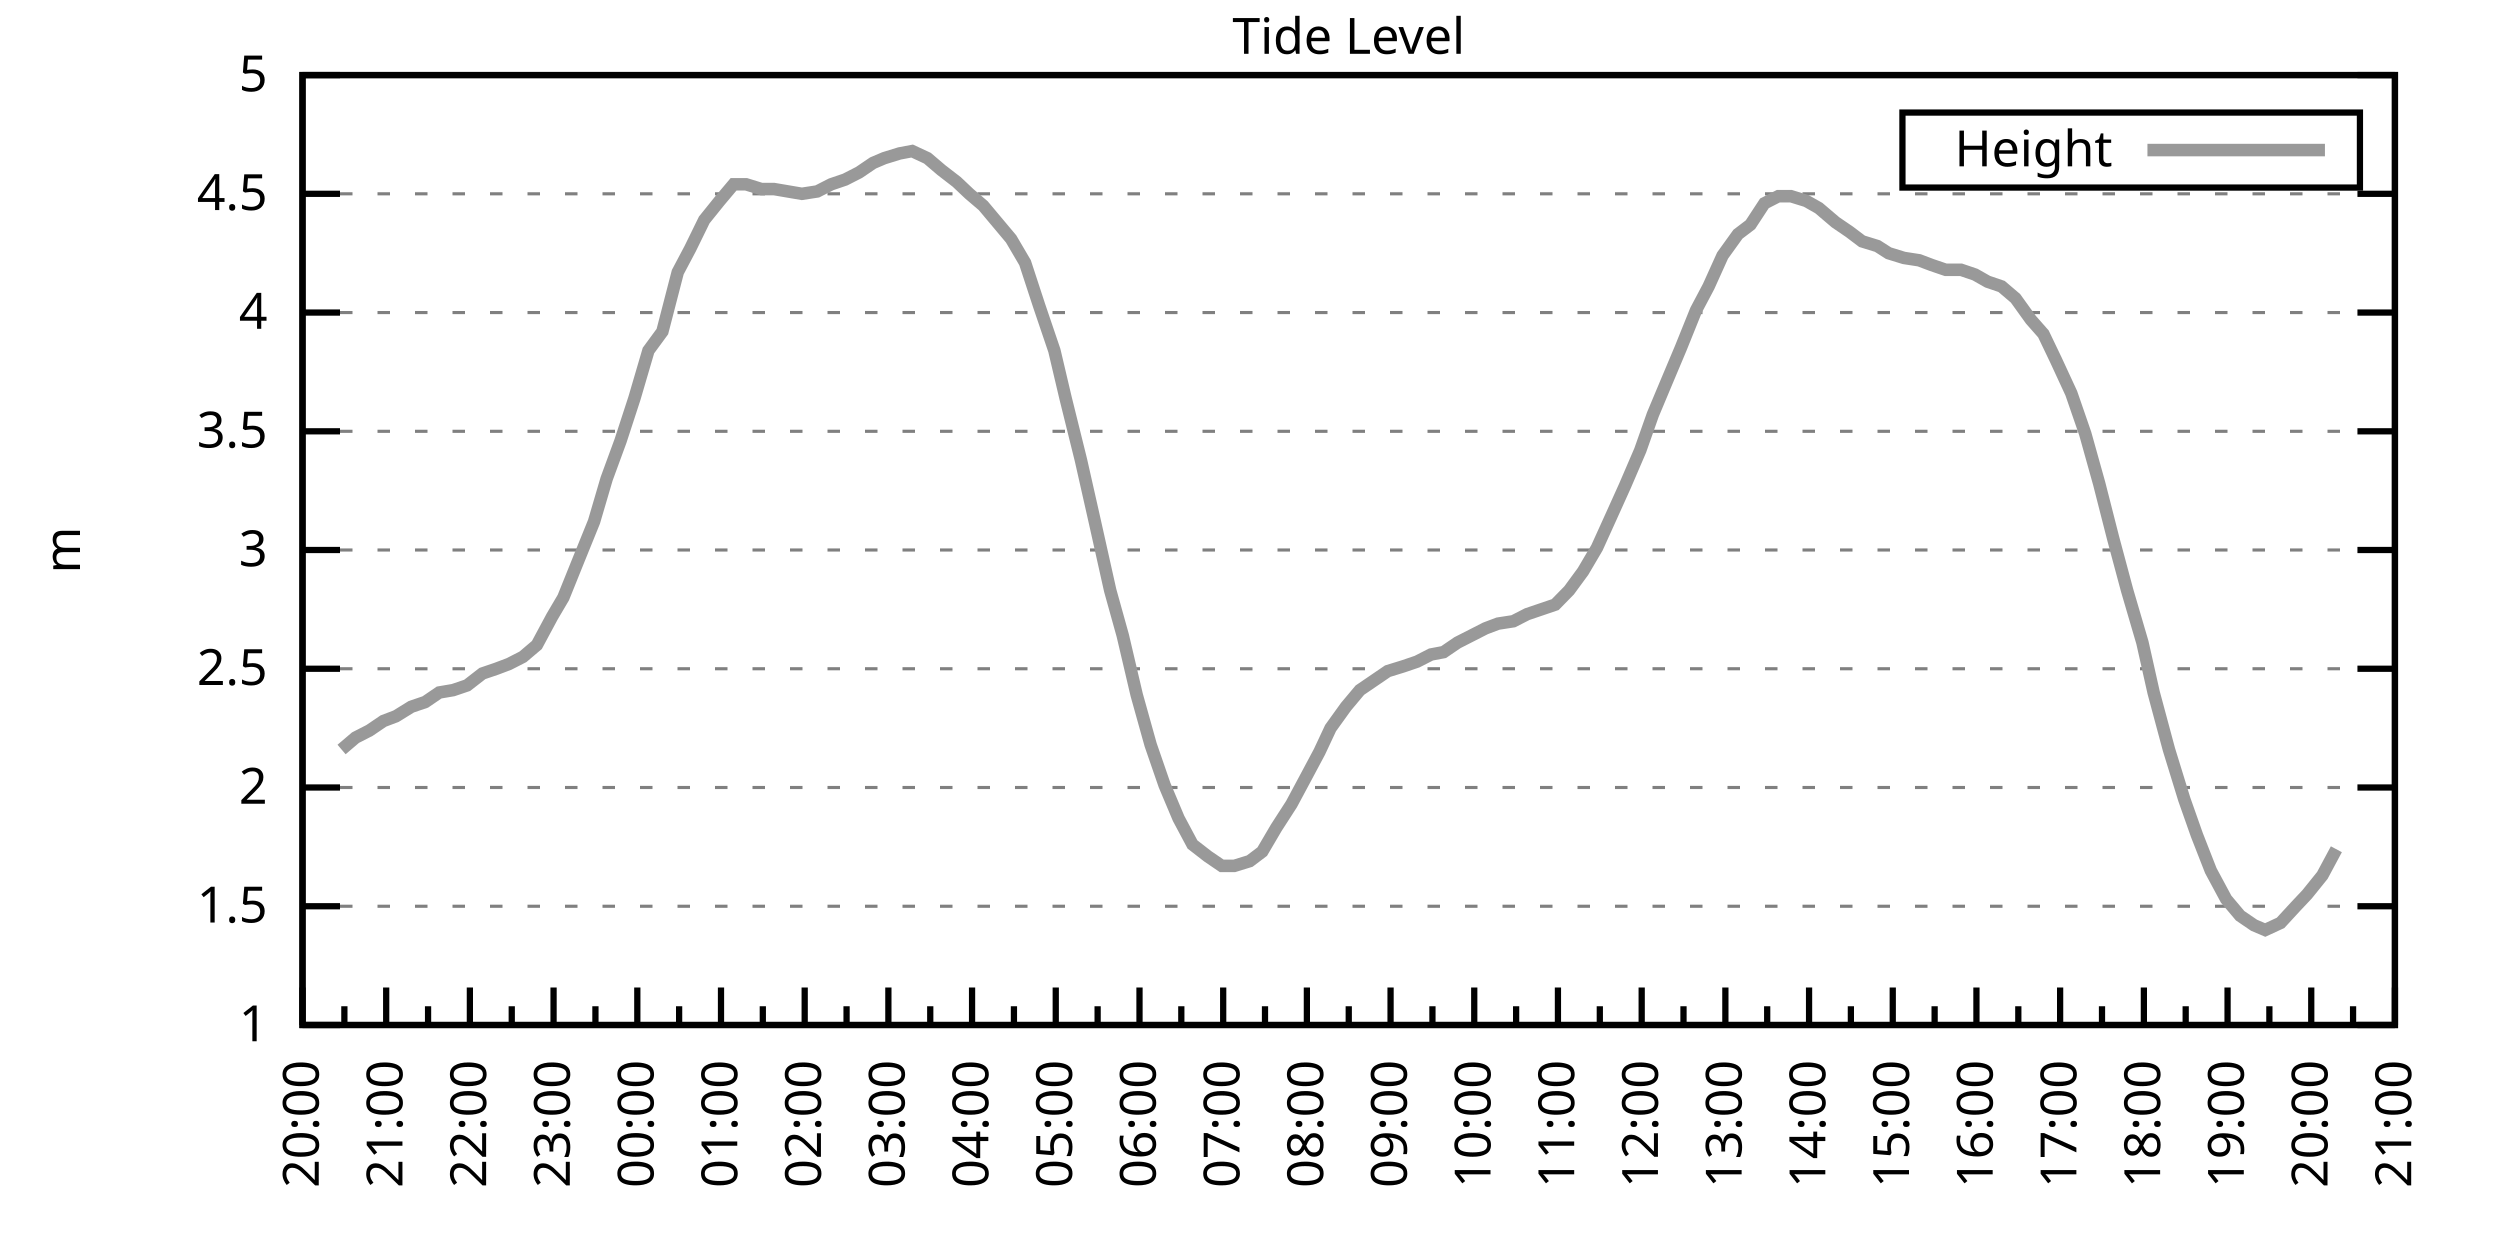
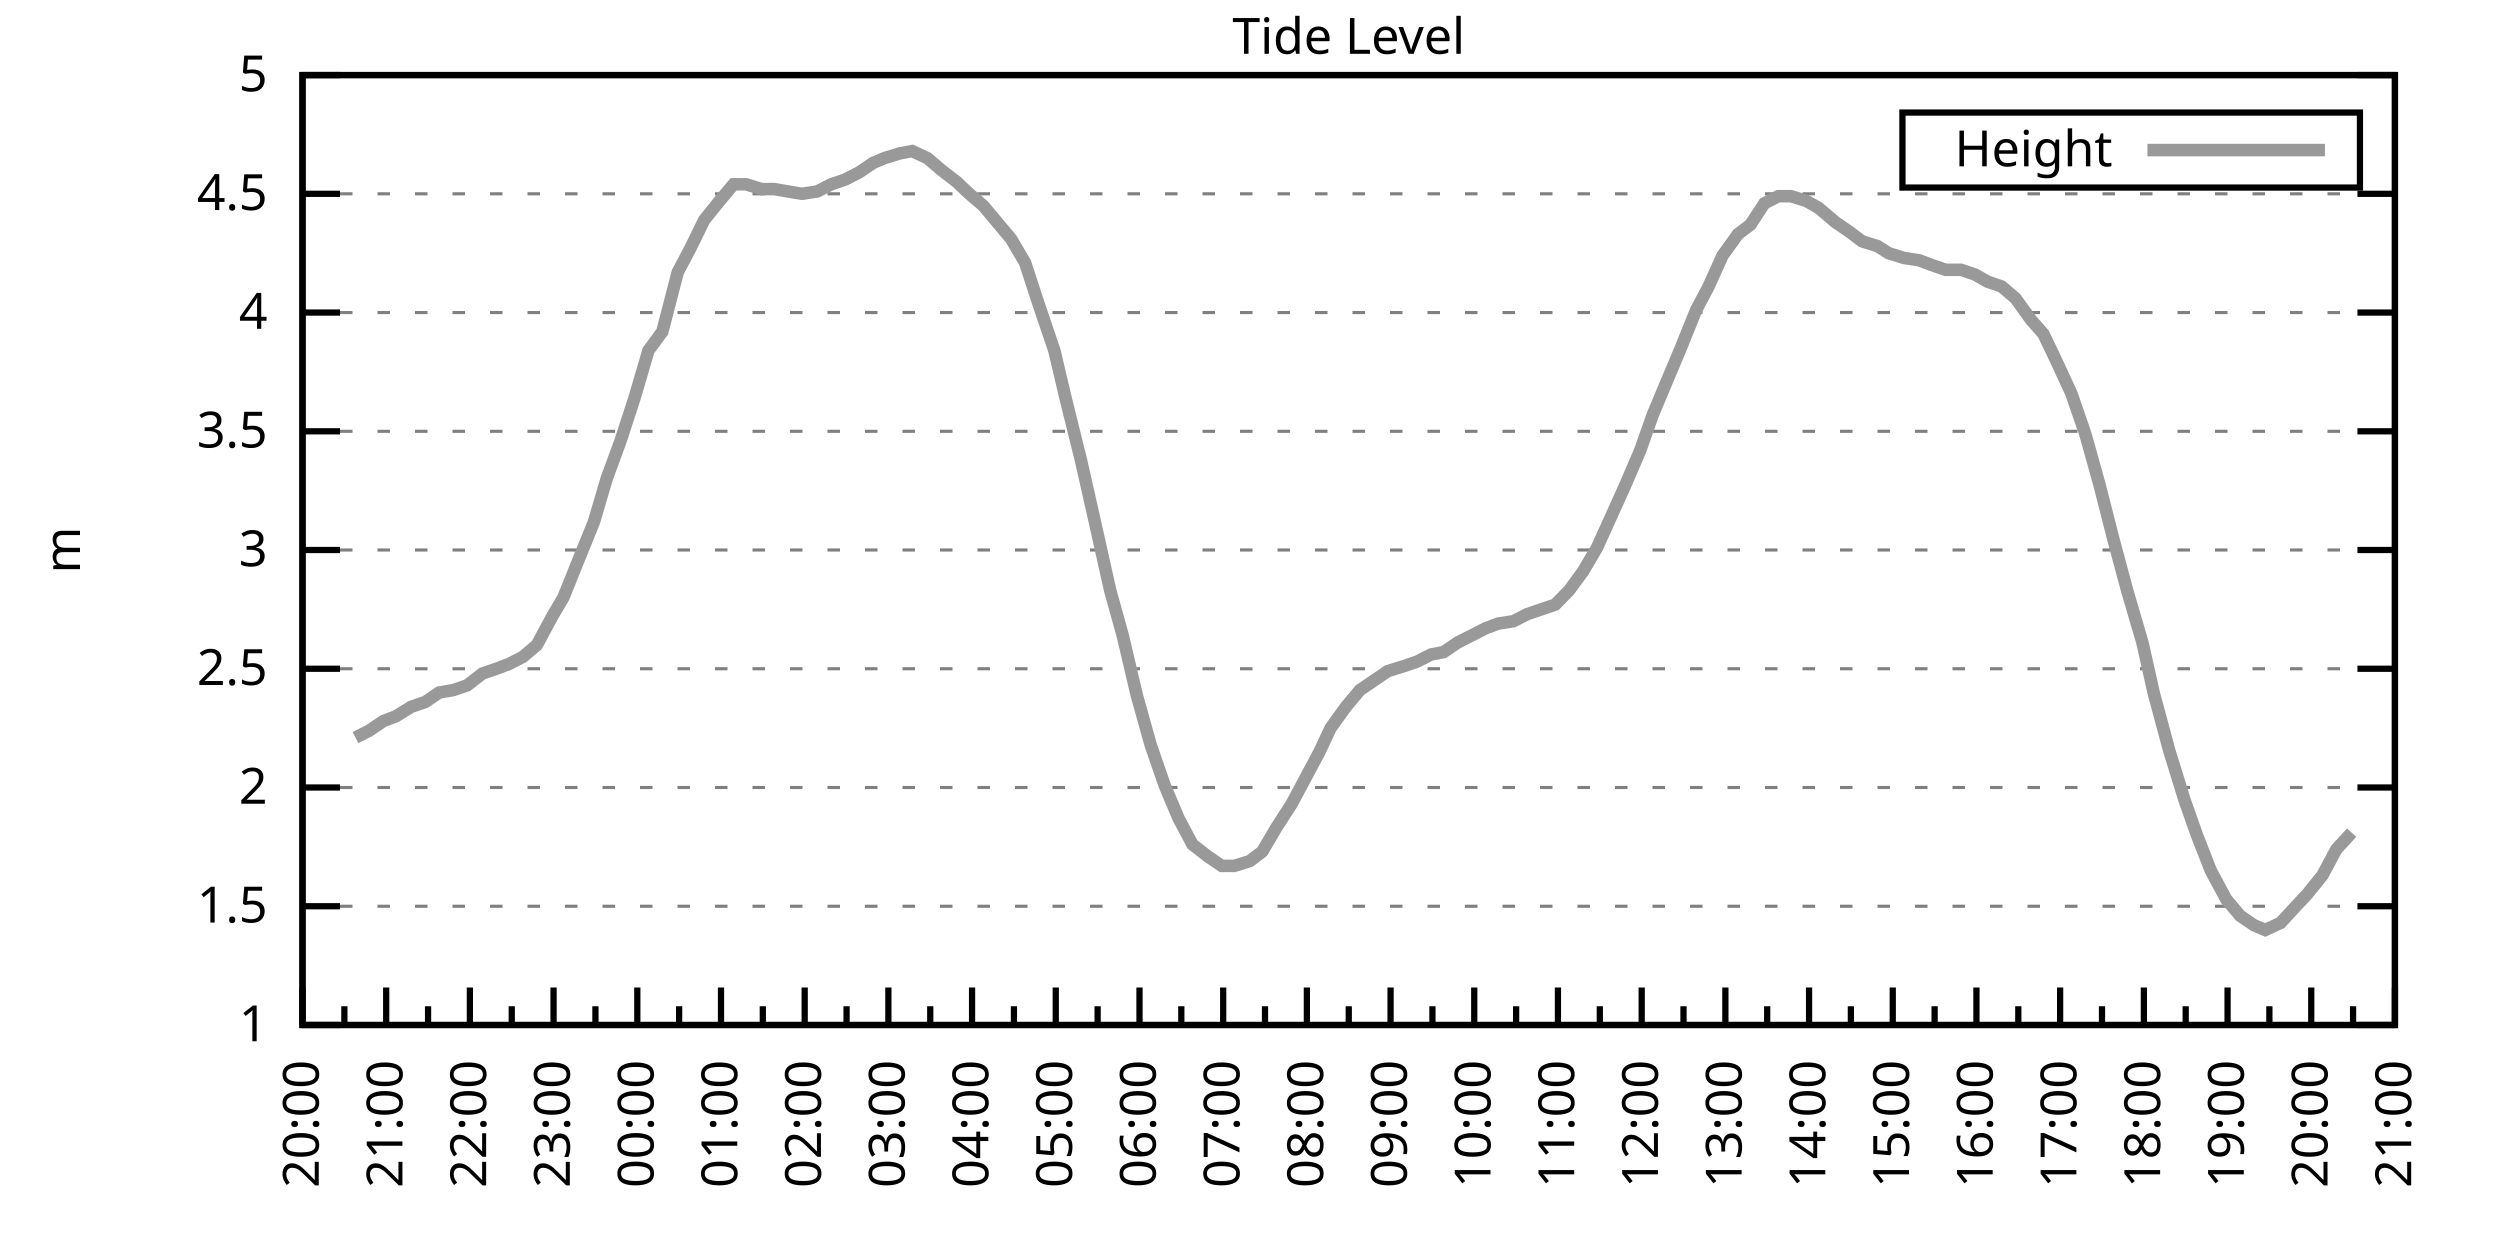
<svg xmlns="http://www.w3.org/2000/svg" xmlns:xlink="http://www.w3.org/1999/xlink" width="400" height="200" viewBox="0 0 400 200">
  <g id="gnuplot_canvas">
    <rect x="0" y="0" width="400" height="200" fill="none" />
    <defs>
      <circle id="gpDot" r="0.5" stroke-width="0.5" stroke="currentColor" />
      <path id="gpPt0" stroke-width="0.333" stroke="currentColor" d="M-1,0 h2 M0,-1 v2" />
      <path id="gpPt1" stroke-width="0.333" stroke="currentColor" d="M-1,-1 L1,1 M1,-1 L-1,1" />
      <path id="gpPt2" stroke-width="0.333" stroke="currentColor" d="M-1,0 L1,0 M0,-1 L0,1 M-1,-1 L1,1 M-1,1 L1,-1" />
      <rect id="gpPt3" stroke-width="0.333" stroke="currentColor" x="-1" y="-1" width="2" height="2" />
      <rect id="gpPt4" stroke-width="0.333" stroke="currentColor" fill="currentColor" x="-1" y="-1" width="2" height="2" />
      <circle id="gpPt5" stroke-width="0.333" stroke="currentColor" cx="0" cy="0" r="1" />
      <use xlink:href="#gpPt5" id="gpPt6" fill="currentColor" stroke="none" />
      <path id="gpPt7" stroke-width="0.333" stroke="currentColor" d="M0,-1.33 L-1.33,0.67 L1.33,0.67 z" />
      <use xlink:href="#gpPt7" id="gpPt8" fill="currentColor" stroke="none" />
      <use xlink:href="#gpPt7" id="gpPt9" stroke="currentColor" transform="rotate(180)" />
      <use xlink:href="#gpPt9" id="gpPt10" fill="currentColor" stroke="none" />
      <use xlink:href="#gpPt3" id="gpPt11" stroke="currentColor" transform="rotate(45)" />
      <use xlink:href="#gpPt11" id="gpPt12" fill="currentColor" stroke="none" />
      <path id="gpPt13" stroke-width="0.333" stroke="currentColor" d="M0,1.330 L1.265,0.411 L0.782,-1.067 L-0.782,-1.076 L-1.265,0.411 z" />
      <use xlink:href="#gpPt13" id="gpPt14" fill="currentColor" stroke="none" />
      <filter id="textbox" filterUnits="objectBoundingBox" x="0" y="0" height="1" width="1">
        <feFlood flood-color="white" flood-opacity="1" result="bgnd" />
        <feComposite in="SourceGraphic" in2="bgnd" operator="atop" />
      </filter>
      <filter id="greybox" filterUnits="objectBoundingBox" x="0" y="0" height="1" width="1">
        <feFlood flood-color="lightgrey" flood-opacity="1" result="grey" />
        <feComposite in="SourceGraphic" in2="grey" operator="atop" />
      </filter>
    </defs>
    <g fill="none" color="white" stroke="currentColor" stroke-width="1.00" stroke-linecap="butt" stroke-linejoin="miter">
</g>
    <g fill="none" color="black" stroke="currentColor" stroke-width="1.00" stroke-linecap="butt" stroke-linejoin="miter">
      <g stroke="none" shape-rendering="crispEdges">
        <polygon fill="rgb(255, 255, 255)" points="48.40,164.00 383.18,164.00 383.18,12.02 48.40,12.02 " />
      </g>
    </g>
    <g fill="none" color="black" stroke="currentColor" stroke-width="1.00" stroke-linecap="butt" stroke-linejoin="miter">
</g>
    <g fill="none" color="black" stroke="black" stroke-width="0.50" stroke-linecap="butt" stroke-linejoin="miter">
</g>
    <g fill="none" color="gray" stroke="currentColor" stroke-width="0.50" stroke-linecap="butt" stroke-linejoin="miter">
      <path stroke="gray" stroke-dasharray="2,4" class="gridline" d="M48.40,164.00 L383.19,164.00  " />
    </g>
    <g fill="none" color="gray" stroke="gray" stroke-width="1.00" stroke-linecap="butt" stroke-linejoin="miter">
</g>
    <g fill="none" color="black" stroke="currentColor" stroke-width="1.00" stroke-linecap="butt" stroke-linejoin="miter">
      <path stroke="black" d="M48.40,164.00 L54.40,164.00 M383.19,164.00 L377.19,164.00  " />
      <g transform="translate(42.80,166.60)" stroke="none" fill="black" font-family="Sans" font-size="8.00" text-anchor="end">
        <text>
          <tspan font-family="Sans"> 1</tspan>
        </text>
      </g>
    </g>
    <g fill="none" color="black" stroke="currentColor" stroke-width="1.00" stroke-linecap="butt" stroke-linejoin="miter">
</g>
    <g fill="none" color="black" stroke="black" stroke-width="0.50" stroke-linecap="butt" stroke-linejoin="miter">
</g>
    <g fill="none" color="gray" stroke="currentColor" stroke-width="0.50" stroke-linecap="butt" stroke-linejoin="miter">
      <path stroke="gray" stroke-dasharray="2,4" class="gridline" d="M48.40,145.00 L383.19,145.00  " />
    </g>
    <g fill="none" color="gray" stroke="gray" stroke-width="1.00" stroke-linecap="butt" stroke-linejoin="miter">
</g>
    <g fill="none" color="black" stroke="currentColor" stroke-width="1.00" stroke-linecap="butt" stroke-linejoin="miter">
      <path stroke="black" d="M48.40,145.00 L54.40,145.00 M383.19,145.00 L377.19,145.00  " />
      <g transform="translate(42.80,147.60)" stroke="none" fill="black" font-family="Sans" font-size="8.00" text-anchor="end">
        <text>
          <tspan font-family="Sans"> 1.5</tspan>
        </text>
      </g>
    </g>
    <g fill="none" color="black" stroke="currentColor" stroke-width="1.00" stroke-linecap="butt" stroke-linejoin="miter">
</g>
    <g fill="none" color="black" stroke="black" stroke-width="0.50" stroke-linecap="butt" stroke-linejoin="miter">
</g>
    <g fill="none" color="gray" stroke="currentColor" stroke-width="0.50" stroke-linecap="butt" stroke-linejoin="miter">
      <path stroke="gray" stroke-dasharray="2,4" class="gridline" d="M48.40,126.00 L383.19,126.00  " />
    </g>
    <g fill="none" color="gray" stroke="gray" stroke-width="1.00" stroke-linecap="butt" stroke-linejoin="miter">
</g>
    <g fill="none" color="black" stroke="currentColor" stroke-width="1.00" stroke-linecap="butt" stroke-linejoin="miter">
      <path stroke="black" d="M48.40,126.00 L54.40,126.00 M383.19,126.00 L377.19,126.00  " />
      <g transform="translate(42.80,128.60)" stroke="none" fill="black" font-family="Sans" font-size="8.00" text-anchor="end">
        <text>
          <tspan font-family="Sans"> 2</tspan>
        </text>
      </g>
    </g>
    <g fill="none" color="black" stroke="currentColor" stroke-width="1.00" stroke-linecap="butt" stroke-linejoin="miter">
</g>
    <g fill="none" color="black" stroke="black" stroke-width="0.50" stroke-linecap="butt" stroke-linejoin="miter">
</g>
    <g fill="none" color="gray" stroke="currentColor" stroke-width="0.50" stroke-linecap="butt" stroke-linejoin="miter">
      <path stroke="gray" stroke-dasharray="2,4" class="gridline" d="M48.40,107.00 L383.19,107.00  " />
    </g>
    <g fill="none" color="gray" stroke="gray" stroke-width="1.00" stroke-linecap="butt" stroke-linejoin="miter">
</g>
    <g fill="none" color="black" stroke="currentColor" stroke-width="1.00" stroke-linecap="butt" stroke-linejoin="miter">
      <path stroke="black" d="M48.40,107.00 L54.40,107.00 M383.19,107.00 L377.19,107.00  " />
      <g transform="translate(42.80,109.60)" stroke="none" fill="black" font-family="Sans" font-size="8.00" text-anchor="end">
        <text>
          <tspan font-family="Sans"> 2.5</tspan>
        </text>
      </g>
    </g>
    <g fill="none" color="black" stroke="currentColor" stroke-width="1.00" stroke-linecap="butt" stroke-linejoin="miter">
</g>
    <g fill="none" color="black" stroke="black" stroke-width="0.50" stroke-linecap="butt" stroke-linejoin="miter">
</g>
    <g fill="none" color="gray" stroke="currentColor" stroke-width="0.50" stroke-linecap="butt" stroke-linejoin="miter">
      <path stroke="gray" stroke-dasharray="2,4" class="gridline" d="M48.40,88.00 L383.19,88.00  " />
    </g>
    <g fill="none" color="gray" stroke="gray" stroke-width="1.00" stroke-linecap="butt" stroke-linejoin="miter">
</g>
    <g fill="none" color="black" stroke="currentColor" stroke-width="1.00" stroke-linecap="butt" stroke-linejoin="miter">
      <path stroke="black" d="M48.40,88.00 L54.40,88.00 M383.19,88.00 L377.19,88.00  " />
      <g transform="translate(42.80,90.60)" stroke="none" fill="black" font-family="Sans" font-size="8.00" text-anchor="end">
        <text>
          <tspan font-family="Sans"> 3</tspan>
        </text>
      </g>
    </g>
    <g fill="none" color="black" stroke="currentColor" stroke-width="1.00" stroke-linecap="butt" stroke-linejoin="miter">
</g>
    <g fill="none" color="black" stroke="black" stroke-width="0.50" stroke-linecap="butt" stroke-linejoin="miter">
</g>
    <g fill="none" color="gray" stroke="currentColor" stroke-width="0.50" stroke-linecap="butt" stroke-linejoin="miter">
      <path stroke="gray" stroke-dasharray="2,4" class="gridline" d="M48.40,69.01 L383.19,69.01  " />
    </g>
    <g fill="none" color="gray" stroke="gray" stroke-width="1.00" stroke-linecap="butt" stroke-linejoin="miter">
</g>
    <g fill="none" color="black" stroke="currentColor" stroke-width="1.00" stroke-linecap="butt" stroke-linejoin="miter">
      <path stroke="black" d="M48.40,69.01 L54.40,69.01 M383.19,69.01 L377.19,69.01  " />
      <g transform="translate(42.80,71.61)" stroke="none" fill="black" font-family="Sans" font-size="8.00" text-anchor="end">
        <text>
          <tspan font-family="Sans"> 3.5</tspan>
        </text>
      </g>
    </g>
    <g fill="none" color="black" stroke="currentColor" stroke-width="1.00" stroke-linecap="butt" stroke-linejoin="miter">
</g>
    <g fill="none" color="black" stroke="black" stroke-width="0.50" stroke-linecap="butt" stroke-linejoin="miter">
</g>
    <g fill="none" color="gray" stroke="currentColor" stroke-width="0.50" stroke-linecap="butt" stroke-linejoin="miter">
      <path stroke="gray" stroke-dasharray="2,4" class="gridline" d="M48.40,50.01 L383.19,50.01  " />
    </g>
    <g fill="none" color="gray" stroke="gray" stroke-width="1.00" stroke-linecap="butt" stroke-linejoin="miter">
</g>
    <g fill="none" color="black" stroke="currentColor" stroke-width="1.00" stroke-linecap="butt" stroke-linejoin="miter">
      <path stroke="black" d="M48.40,50.01 L54.40,50.01 M383.19,50.01 L377.19,50.01  " />
      <g transform="translate(42.80,52.61)" stroke="none" fill="black" font-family="Sans" font-size="8.00" text-anchor="end">
        <text>
          <tspan font-family="Sans"> 4</tspan>
        </text>
      </g>
    </g>
    <g fill="none" color="black" stroke="currentColor" stroke-width="1.00" stroke-linecap="butt" stroke-linejoin="miter">
</g>
    <g fill="none" color="black" stroke="black" stroke-width="0.50" stroke-linecap="butt" stroke-linejoin="miter">
</g>
    <g fill="none" color="gray" stroke="currentColor" stroke-width="0.50" stroke-linecap="butt" stroke-linejoin="miter">
      <path stroke="gray" stroke-dasharray="2,4" class="gridline" d="M48.40,31.01 L383.19,31.01  " />
    </g>
    <g fill="none" color="gray" stroke="gray" stroke-width="1.00" stroke-linecap="butt" stroke-linejoin="miter">
</g>
    <g fill="none" color="black" stroke="currentColor" stroke-width="1.00" stroke-linecap="butt" stroke-linejoin="miter">
      <path stroke="black" d="M48.40,31.01 L54.40,31.01 M383.19,31.01 L377.19,31.01  " />
      <g transform="translate(42.80,33.61)" stroke="none" fill="black" font-family="Sans" font-size="8.00" text-anchor="end">
        <text>
          <tspan font-family="Sans"> 4.5</tspan>
        </text>
      </g>
    </g>
    <g fill="none" color="black" stroke="currentColor" stroke-width="1.00" stroke-linecap="butt" stroke-linejoin="miter">
</g>
    <g fill="none" color="black" stroke="black" stroke-width="0.50" stroke-linecap="butt" stroke-linejoin="miter">
</g>
    <g fill="none" color="gray" stroke="currentColor" stroke-width="0.50" stroke-linecap="butt" stroke-linejoin="miter">
      <path stroke="gray" stroke-dasharray="2,4" class="gridline" d="M48.40,12.01 L383.19,12.01  " />
    </g>
    <g fill="none" color="gray" stroke="gray" stroke-width="1.00" stroke-linecap="butt" stroke-linejoin="miter">
</g>
    <g fill="none" color="black" stroke="currentColor" stroke-width="1.00" stroke-linecap="butt" stroke-linejoin="miter">
      <path stroke="black" d="M48.40,12.01 L54.40,12.01 M383.19,12.01 L377.19,12.01  " />
      <g transform="translate(42.80,14.61)" stroke="none" fill="black" font-family="Sans" font-size="8.00" text-anchor="end">
        <text>
          <tspan font-family="Sans"> 5</tspan>
        </text>
      </g>
    </g>
    <g fill="none" color="black" stroke="currentColor" stroke-width="1.00" stroke-linecap="butt" stroke-linejoin="miter">
      <path stroke="black" d="M48.40,164.00 L48.40,158.00  " />
      <g transform="translate(51.00,169.60) rotate(270)" stroke="none" fill="black" font-family="Sans" font-size="8.00" text-anchor="end">
        <text>
          <tspan font-family="Sans">20:00</tspan>
        </text>
      </g>
    </g>
    <g fill="none" color="black" stroke="currentColor" stroke-width="1.00" stroke-linecap="butt" stroke-linejoin="miter">
      <path stroke="black" d="M55.10,164.00 L55.10,161.00 M61.79,164.00 L61.79,158.00  " />
      <g transform="translate(64.39,169.60) rotate(270)" stroke="none" fill="black" font-family="Sans" font-size="8.00" text-anchor="end">
        <text>
          <tspan font-family="Sans">21:00</tspan>
        </text>
      </g>
    </g>
    <g fill="none" color="black" stroke="currentColor" stroke-width="1.00" stroke-linecap="butt" stroke-linejoin="miter">
      <path stroke="black" d="M68.49,164.00 L68.49,161.00 M75.18,164.00 L75.18,158.00  " />
      <g transform="translate(77.78,169.60) rotate(270)" stroke="none" fill="black" font-family="Sans" font-size="8.00" text-anchor="end">
        <text>
          <tspan font-family="Sans">22:00</tspan>
        </text>
      </g>
    </g>
    <g fill="none" color="black" stroke="currentColor" stroke-width="1.00" stroke-linecap="butt" stroke-linejoin="miter">
      <path stroke="black" d="M81.88,164.00 L81.88,161.00 M88.57,164.00 L88.57,158.00  " />
      <g transform="translate(91.17,169.60) rotate(270)" stroke="none" fill="black" font-family="Sans" font-size="8.00" text-anchor="end">
        <text>
          <tspan font-family="Sans">23:00</tspan>
        </text>
      </g>
    </g>
    <g fill="none" color="black" stroke="currentColor" stroke-width="1.00" stroke-linecap="butt" stroke-linejoin="miter">
      <path stroke="black" d="M95.27,164.00 L95.27,161.00 M101.97,164.00 L101.97,158.00  " />
      <g transform="translate(104.57,169.60) rotate(270)" stroke="none" fill="black" font-family="Sans" font-size="8.00" text-anchor="end">
        <text>
          <tspan font-family="Sans">00:00</tspan>
        </text>
      </g>
    </g>
    <g fill="none" color="black" stroke="currentColor" stroke-width="1.00" stroke-linecap="butt" stroke-linejoin="miter">
      <path stroke="black" d="M108.66,164.00 L108.66,161.00 M115.36,164.00 L115.36,158.00  " />
      <g transform="translate(117.96,169.60) rotate(270)" stroke="none" fill="black" font-family="Sans" font-size="8.00" text-anchor="end">
        <text>
          <tspan font-family="Sans">01:00</tspan>
        </text>
      </g>
    </g>
    <g fill="none" color="black" stroke="currentColor" stroke-width="1.00" stroke-linecap="butt" stroke-linejoin="miter">
      <path stroke="black" d="M122.05,164.00 L122.05,161.00 M128.75,164.00 L128.75,158.00  " />
      <g transform="translate(131.35,169.60) rotate(270)" stroke="none" fill="black" font-family="Sans" font-size="8.00" text-anchor="end">
        <text>
          <tspan font-family="Sans">02:00</tspan>
        </text>
      </g>
    </g>
    <g fill="none" color="black" stroke="currentColor" stroke-width="1.00" stroke-linecap="butt" stroke-linejoin="miter">
      <path stroke="black" d="M135.45,164.00 L135.45,161.00 M142.14,164.00 L142.14,158.00  " />
      <g transform="translate(144.74,169.60) rotate(270)" stroke="none" fill="black" font-family="Sans" font-size="8.00" text-anchor="end">
        <text>
          <tspan font-family="Sans">03:00</tspan>
        </text>
      </g>
    </g>
    <g fill="none" color="black" stroke="currentColor" stroke-width="1.00" stroke-linecap="butt" stroke-linejoin="miter">
      <path stroke="black" d="M148.84,164.00 L148.84,161.00 M155.53,164.00 L155.53,158.00  " />
      <g transform="translate(158.13,169.60) rotate(270)" stroke="none" fill="black" font-family="Sans" font-size="8.00" text-anchor="end">
        <text>
          <tspan font-family="Sans">04:00</tspan>
        </text>
      </g>
    </g>
    <g fill="none" color="black" stroke="currentColor" stroke-width="1.00" stroke-linecap="butt" stroke-linejoin="miter">
      <path stroke="black" d="M162.23,164.00 L162.23,161.00 M168.92,164.00 L168.92,158.00  " />
      <g transform="translate(171.52,169.60) rotate(270)" stroke="none" fill="black" font-family="Sans" font-size="8.00" text-anchor="end">
        <text>
          <tspan font-family="Sans">05:00</tspan>
        </text>
      </g>
    </g>
    <g fill="none" color="black" stroke="currentColor" stroke-width="1.00" stroke-linecap="butt" stroke-linejoin="miter">
      <path stroke="black" d="M175.62,164.00 L175.62,161.00 M182.32,164.00 L182.32,158.00  " />
      <g transform="translate(184.92,169.60) rotate(270)" stroke="none" fill="black" font-family="Sans" font-size="8.00" text-anchor="end">
        <text>
          <tspan font-family="Sans">06:00</tspan>
        </text>
      </g>
    </g>
    <g fill="none" color="black" stroke="currentColor" stroke-width="1.00" stroke-linecap="butt" stroke-linejoin="miter">
      <path stroke="black" d="M189.01,164.00 L189.01,161.00 M195.71,164.00 L195.71,158.00  " />
      <g transform="translate(198.31,169.60) rotate(270)" stroke="none" fill="black" font-family="Sans" font-size="8.00" text-anchor="end">
        <text>
          <tspan font-family="Sans">07:00</tspan>
        </text>
      </g>
    </g>
    <g fill="none" color="black" stroke="currentColor" stroke-width="1.00" stroke-linecap="butt" stroke-linejoin="miter">
      <path stroke="black" d="M202.40,164.00 L202.40,161.00 M209.10,164.00 L209.10,158.00  " />
      <g transform="translate(211.70,169.60) rotate(270)" stroke="none" fill="black" font-family="Sans" font-size="8.00" text-anchor="end">
        <text>
          <tspan font-family="Sans">08:00</tspan>
        </text>
      </g>
    </g>
    <g fill="none" color="black" stroke="currentColor" stroke-width="1.00" stroke-linecap="butt" stroke-linejoin="miter">
      <path stroke="black" d="M215.80,164.00 L215.80,161.00 M222.49,164.00 L222.49,158.00  " />
      <g transform="translate(225.09,169.60) rotate(270)" stroke="none" fill="black" font-family="Sans" font-size="8.00" text-anchor="end">
        <text>
          <tspan font-family="Sans">09:00</tspan>
        </text>
      </g>
    </g>
    <g fill="none" color="black" stroke="currentColor" stroke-width="1.00" stroke-linecap="butt" stroke-linejoin="miter">
      <path stroke="black" d="M229.19,164.00 L229.19,161.00 M235.88,164.00 L235.88,158.00  " />
      <g transform="translate(238.48,169.60) rotate(270)" stroke="none" fill="black" font-family="Sans" font-size="8.00" text-anchor="end">
        <text>
          <tspan font-family="Sans">10:00</tspan>
        </text>
      </g>
    </g>
    <g fill="none" color="black" stroke="currentColor" stroke-width="1.00" stroke-linecap="butt" stroke-linejoin="miter">
      <path stroke="black" d="M242.58,164.00 L242.58,161.00 M249.27,164.00 L249.27,158.00  " />
      <g transform="translate(251.87,169.60) rotate(270)" stroke="none" fill="black" font-family="Sans" font-size="8.00" text-anchor="end">
        <text>
          <tspan font-family="Sans">11:00</tspan>
        </text>
      </g>
    </g>
    <g fill="none" color="black" stroke="currentColor" stroke-width="1.00" stroke-linecap="butt" stroke-linejoin="miter">
      <path stroke="black" d="M255.97,164.00 L255.97,161.00 M262.67,164.00 L262.67,158.00  " />
      <g transform="translate(265.27,169.60) rotate(270)" stroke="none" fill="black" font-family="Sans" font-size="8.00" text-anchor="end">
        <text>
          <tspan font-family="Sans">12:00</tspan>
        </text>
      </g>
    </g>
    <g fill="none" color="black" stroke="currentColor" stroke-width="1.00" stroke-linecap="butt" stroke-linejoin="miter">
      <path stroke="black" d="M269.36,164.00 L269.36,161.00 M276.06,164.00 L276.06,158.00  " />
      <g transform="translate(278.66,169.60) rotate(270)" stroke="none" fill="black" font-family="Sans" font-size="8.00" text-anchor="end">
        <text>
          <tspan font-family="Sans">13:00</tspan>
        </text>
      </g>
    </g>
    <g fill="none" color="black" stroke="currentColor" stroke-width="1.00" stroke-linecap="butt" stroke-linejoin="miter">
      <path stroke="black" d="M282.75,164.00 L282.75,161.00 M289.45,164.00 L289.45,158.00  " />
      <g transform="translate(292.05,169.60) rotate(270)" stroke="none" fill="black" font-family="Sans" font-size="8.00" text-anchor="end">
        <text>
          <tspan font-family="Sans">14:00</tspan>
        </text>
      </g>
    </g>
    <g fill="none" color="black" stroke="currentColor" stroke-width="1.00" stroke-linecap="butt" stroke-linejoin="miter">
      <path stroke="black" d="M296.14,164.00 L296.14,161.00 M302.84,164.00 L302.84,158.00  " />
      <g transform="translate(305.44,169.60) rotate(270)" stroke="none" fill="black" font-family="Sans" font-size="8.00" text-anchor="end">
        <text>
          <tspan font-family="Sans">15:00</tspan>
        </text>
      </g>
    </g>
    <g fill="none" color="black" stroke="currentColor" stroke-width="1.00" stroke-linecap="butt" stroke-linejoin="miter">
      <path stroke="black" d="M309.54,164.00 L309.54,161.00 M316.23,164.00 L316.23,158.00  " />
      <g transform="translate(318.83,169.60) rotate(270)" stroke="none" fill="black" font-family="Sans" font-size="8.00" text-anchor="end">
        <text>
          <tspan font-family="Sans">16:00</tspan>
        </text>
      </g>
    </g>
    <g fill="none" color="black" stroke="currentColor" stroke-width="1.00" stroke-linecap="butt" stroke-linejoin="miter">
      <path stroke="black" d="M322.93,164.00 L322.93,161.00 M329.62,164.00 L329.62,158.00  " />
      <g transform="translate(332.22,169.60) rotate(270)" stroke="none" fill="black" font-family="Sans" font-size="8.00" text-anchor="end">
        <text>
          <tspan font-family="Sans">17:00</tspan>
        </text>
      </g>
    </g>
    <g fill="none" color="black" stroke="currentColor" stroke-width="1.00" stroke-linecap="butt" stroke-linejoin="miter">
      <path stroke="black" d="M336.32,164.00 L336.32,161.00 M343.02,164.00 L343.02,158.00  " />
      <g transform="translate(345.62,169.60) rotate(270)" stroke="none" fill="black" font-family="Sans" font-size="8.00" text-anchor="end">
        <text>
          <tspan font-family="Sans">18:00</tspan>
        </text>
      </g>
    </g>
    <g fill="none" color="black" stroke="currentColor" stroke-width="1.00" stroke-linecap="butt" stroke-linejoin="miter">
      <path stroke="black" d="M349.71,164.00 L349.71,161.00 M356.41,164.00 L356.41,158.00  " />
      <g transform="translate(359.01,169.60) rotate(270)" stroke="none" fill="black" font-family="Sans" font-size="8.00" text-anchor="end">
        <text>
          <tspan font-family="Sans">19:00</tspan>
        </text>
      </g>
    </g>
    <g fill="none" color="black" stroke="currentColor" stroke-width="1.00" stroke-linecap="butt" stroke-linejoin="miter">
      <path stroke="black" d="M363.10,164.00 L363.10,161.00 M369.80,164.00 L369.80,158.00  " />
      <g transform="translate(372.40,169.60) rotate(270)" stroke="none" fill="black" font-family="Sans" font-size="8.00" text-anchor="end">
        <text>
          <tspan font-family="Sans">20:00</tspan>
        </text>
      </g>
    </g>
    <g fill="none" color="black" stroke="currentColor" stroke-width="1.00" stroke-linecap="butt" stroke-linejoin="miter">
      <path stroke="black" d="M376.49,164.00 L376.49,161.00 M383.19,164.00 L383.19,158.00  " />
      <g transform="translate(385.79,169.60) rotate(270)" stroke="none" fill="black" font-family="Sans" font-size="8.00" text-anchor="end">
        <text>
          <tspan font-family="Sans">21:00</tspan>
        </text>
      </g>
    </g>
    <g fill="none" color="black" stroke="currentColor" stroke-width="1.00" stroke-linecap="butt" stroke-linejoin="miter">
</g>
    <g fill="none" color="black" stroke="currentColor" stroke-width="1.00" stroke-linecap="butt" stroke-linejoin="miter">
      <path stroke="black" d="M48.40,12.01 L48.40,164.00 L383.19,164.00 L383.19,12.01 L48.40,12.01 Z  " />
    </g>
    <g fill="none" color="black" stroke="currentColor" stroke-width="1.00" stroke-linecap="butt" stroke-linejoin="miter">
      <g transform="translate(12.80,88.01) rotate(270)" stroke="none" fill="black" font-family="Sans" font-size="8.00" text-anchor="middle">
        <text>
          <tspan font-family="Sans">m</tspan>
        </text>
      </g>
    </g>
    <g fill="none" color="black" stroke="currentColor" stroke-width="1.00" stroke-linecap="butt" stroke-linejoin="miter">
</g>
    <g fill="none" color="black" stroke="currentColor" stroke-width="1.00" stroke-linecap="butt" stroke-linejoin="miter">
      <path stroke="black" d="M304.39,30.01 L304.39,18.01 L377.59,18.01 L377.59,30.01 L304.39,30.01 Z  " />
    </g>
    <g id="Tide_level_plot_1">
      <g fill="none" color="white" stroke="black" stroke-width="2.00" stroke-linecap="butt" stroke-linejoin="miter">
</g>
      <g fill="none" color="black" stroke="currentColor" stroke-width="2.00" stroke-linecap="butt" stroke-linejoin="miter">
        <g transform="translate(337.99,26.61)" stroke="none" fill="black" font-family="Sans" font-size="8.00" text-anchor="end">
          <text>
            <tspan font-family="Sans">Height</tspan>
          </text>
        </g>
      </g>
      <g fill="none" color="black" stroke="currentColor" stroke-width="2.00" stroke-linecap="butt" stroke-linejoin="miter">
-         <path stroke="rgb(153, 153, 153)" d="M343.59,24.01 L371.99,24.01 M54.65,119.92 L56.88,118.02 L59.11,116.88 L61.35,115.36 L63.35,114.60 L65.81,113.08   L68.04,112.32 L70.27,110.80 L72.50,110.42 L74.74,109.66 L77.19,107.76 L79.42,107.00 L81.43,106.24 L83.66,105.10   L85.90,103.20 L88.35,98.64 L90.14,95.60 L92.59,89.52 L95.05,83.45 L97.06,76.61 L99.29,70.53 L101.52,63.69   L103.75,56.09 L105.98,53.05 L108.44,43.55 L110.45,39.75 L112.68,35.19 L115.13,32.15 L117.37,29.49 L119.38,29.49   L121.83,30.25 L123.84,30.25 L126.07,30.63 L128.30,31.01 L130.76,30.63 L132.99,29.49 L135.22,28.73 L137.45,27.59   L139.69,26.07 L141.47,25.31 L143.93,24.55 L145.94,24.17 L148.39,25.31 L150.62,27.21 L153.08,29.11 L155.09,31.01   L157.32,32.91 L159.55,35.57 L161.78,38.23 L164.01,42.03 L166.25,48.87 L168.70,56.09 L170.49,63.69 L172.94,73.57   L175.17,83.45 L177.63,94.46 L179.64,101.68 L181.87,111.18 L184.10,119.16 L186.33,125.62 L188.57,130.94 L190.80,135.12   L193.25,137.02 L195.48,138.54 L197.49,138.54 L199.95,137.78 L201.96,136.26 L204.19,132.46 L206.64,128.66 L208.88,124.48   L211.11,120.30 L212.89,116.50 L215.35,113.08 L217.58,110.42 L219.81,108.90 L222.04,107.38 L224.50,106.62 L226.73,105.86   L228.96,104.72 L230.97,104.34 L233.20,102.82 L235.44,101.68 L237.67,100.54 L239.68,99.78 L242.13,99.40 L244.36,98.26   L246.60,97.50 L248.83,96.74 L251.06,94.46 L253.29,91.42 L255.52,87.63 L257.76,82.69 L259.99,77.75 L262.44,72.05   L264.45,66.35 L266.68,61.03 L268.92,55.71 L271.37,49.63 L273.38,45.83 L275.61,40.89 L278.07,37.47 L280.07,35.95   L282.31,32.53 L284.54,31.39 L286.55,31.39 L289.00,32.15 L291.01,33.29 L293.69,35.57 L295.92,37.09 L297.93,38.61   L300.39,39.37 L302.17,40.51 L304.63,41.27 L307.08,41.65 L309.09,42.41 L311.32,43.17 L313.78,43.17 L316.01,43.93   L318.02,45.07 L320.25,45.83 L322.48,47.73 L324.94,51.15 L326.95,53.43 L328.95,57.61 L331.41,62.93 L333.64,69.39   L335.87,77.37 L338.10,86.11 L340.34,94.46 L342.79,102.82 L344.58,110.80 L347.03,119.92 L349.49,127.90 L351.50,133.60   L353.73,139.30 L356.18,143.86 L358.42,146.52 L360.65,148.04 L362.43,148.80 L364.89,147.66 L367.34,145.00 L369.13,143.10   L371.58,140.06 L373.82,135.88  " />
+         <path stroke="rgb(153, 153, 153)" d="M343.59,24.01 L371.99,24.01 M56.88,118.02 L59.11,116.88 L61.35,115.36 L63.35,114.60 L65.81,113.08 L68.04,112.32   L70.27,110.80 L72.50,110.42 L74.74,109.66 L77.19,107.76 L79.42,107.00 L81.43,106.24 L83.66,105.10 L85.90,103.20   L88.35,98.64 L90.14,95.60 L92.59,89.52 L95.05,83.45 L97.06,76.61 L99.29,70.53 L101.52,63.69 L103.75,56.09   L105.98,53.05 L108.44,43.55 L110.45,39.75 L112.68,35.19 L115.13,32.15 L117.37,29.49 L119.38,29.49 L121.83,30.25   L123.84,30.25 L126.07,30.63 L128.30,31.01 L130.76,30.63 L132.99,29.49 L135.22,28.73 L137.45,27.59 L139.69,26.07   L141.47,25.31 L143.93,24.55 L145.94,24.17 L148.39,25.31 L150.62,27.21 L153.08,29.11 L155.09,31.01 L157.32,32.91   L159.55,35.57 L161.78,38.23 L164.01,42.03 L166.25,48.87 L168.70,56.09 L170.49,63.69 L172.94,73.57 L175.17,83.45   L177.63,94.46 L179.64,101.68 L181.87,111.18 L184.10,119.16 L186.33,125.62 L188.57,130.94 L190.80,135.12 L193.25,137.02   L195.48,138.54 L197.49,138.54 L199.95,137.78 L201.96,136.26 L204.19,132.46 L206.64,128.66 L208.88,124.48 L211.11,120.30   L212.89,116.50 L215.35,113.08 L217.58,110.42 L219.81,108.90 L222.04,107.38 L224.50,106.62 L226.73,105.86 L228.96,104.72   L230.97,104.34 L233.20,102.82 L235.44,101.68 L237.67,100.54 L239.68,99.78 L242.13,99.40 L244.36,98.26 L246.60,97.50   L248.83,96.74 L251.06,94.46 L253.29,91.42 L255.52,87.63 L257.76,82.69 L259.99,77.75 L262.44,72.05 L264.45,66.35   L266.68,61.03 L268.92,55.71 L271.37,49.63 L273.38,45.83 L275.61,40.89 L278.07,37.47 L280.07,35.95 L282.31,32.53   L284.54,31.39 L286.55,31.39 L289.00,32.15 L291.01,33.29 L293.69,35.57 L295.92,37.09 L297.93,38.61 L300.39,39.37   L302.17,40.51 L304.63,41.27 L307.08,41.65 L309.09,42.41 L311.32,43.17 L313.78,43.17 L316.01,43.93 L318.02,45.07   L320.25,45.83 L322.48,47.73 L324.94,51.15 L326.95,53.43 L328.95,57.61 L331.41,62.93 L333.64,69.39 L335.87,77.37   L338.10,86.11 L340.34,94.46 L342.79,102.82 L344.58,110.80 L347.03,119.92 L349.49,127.90 L351.50,133.60 L353.73,139.30   L356.18,143.86 L358.42,146.52 L360.65,148.04 L362.43,148.80 L364.89,147.66 L367.34,145.00 L369.13,143.10 L371.58,140.06   L373.82,135.88 L376.27,133.22  " />
      </g>
    </g>
    <g fill="none" color="black" stroke="currentColor" stroke-width="2.00" stroke-linecap="butt" stroke-linejoin="miter">
</g>
    <g fill="none" color="black" stroke="black" stroke-width="1.00" stroke-linecap="butt" stroke-linejoin="miter">
</g>
    <g fill="none" color="black" stroke="currentColor" stroke-width="1.00" stroke-linecap="butt" stroke-linejoin="miter">
      <path stroke="black" d="M48.40,12.01 L48.40,164.00 L383.19,164.00 L383.19,12.01 L48.40,12.01 Z  " />
    </g>
    <g fill="none" color="black" stroke="currentColor" stroke-width="1.00" stroke-linecap="butt" stroke-linejoin="miter">
      <g transform="translate(215.79,8.61)" stroke="none" fill="black" font-family="Sans" font-size="8.00" text-anchor="middle">
        <text>
          <tspan font-family="Sans">Tide Level</tspan>
        </text>
      </g>
    </g>
    <g fill="none" color="black" stroke="currentColor" stroke-width="1.00" stroke-linecap="butt" stroke-linejoin="miter">
</g>
  </g>
</svg>
